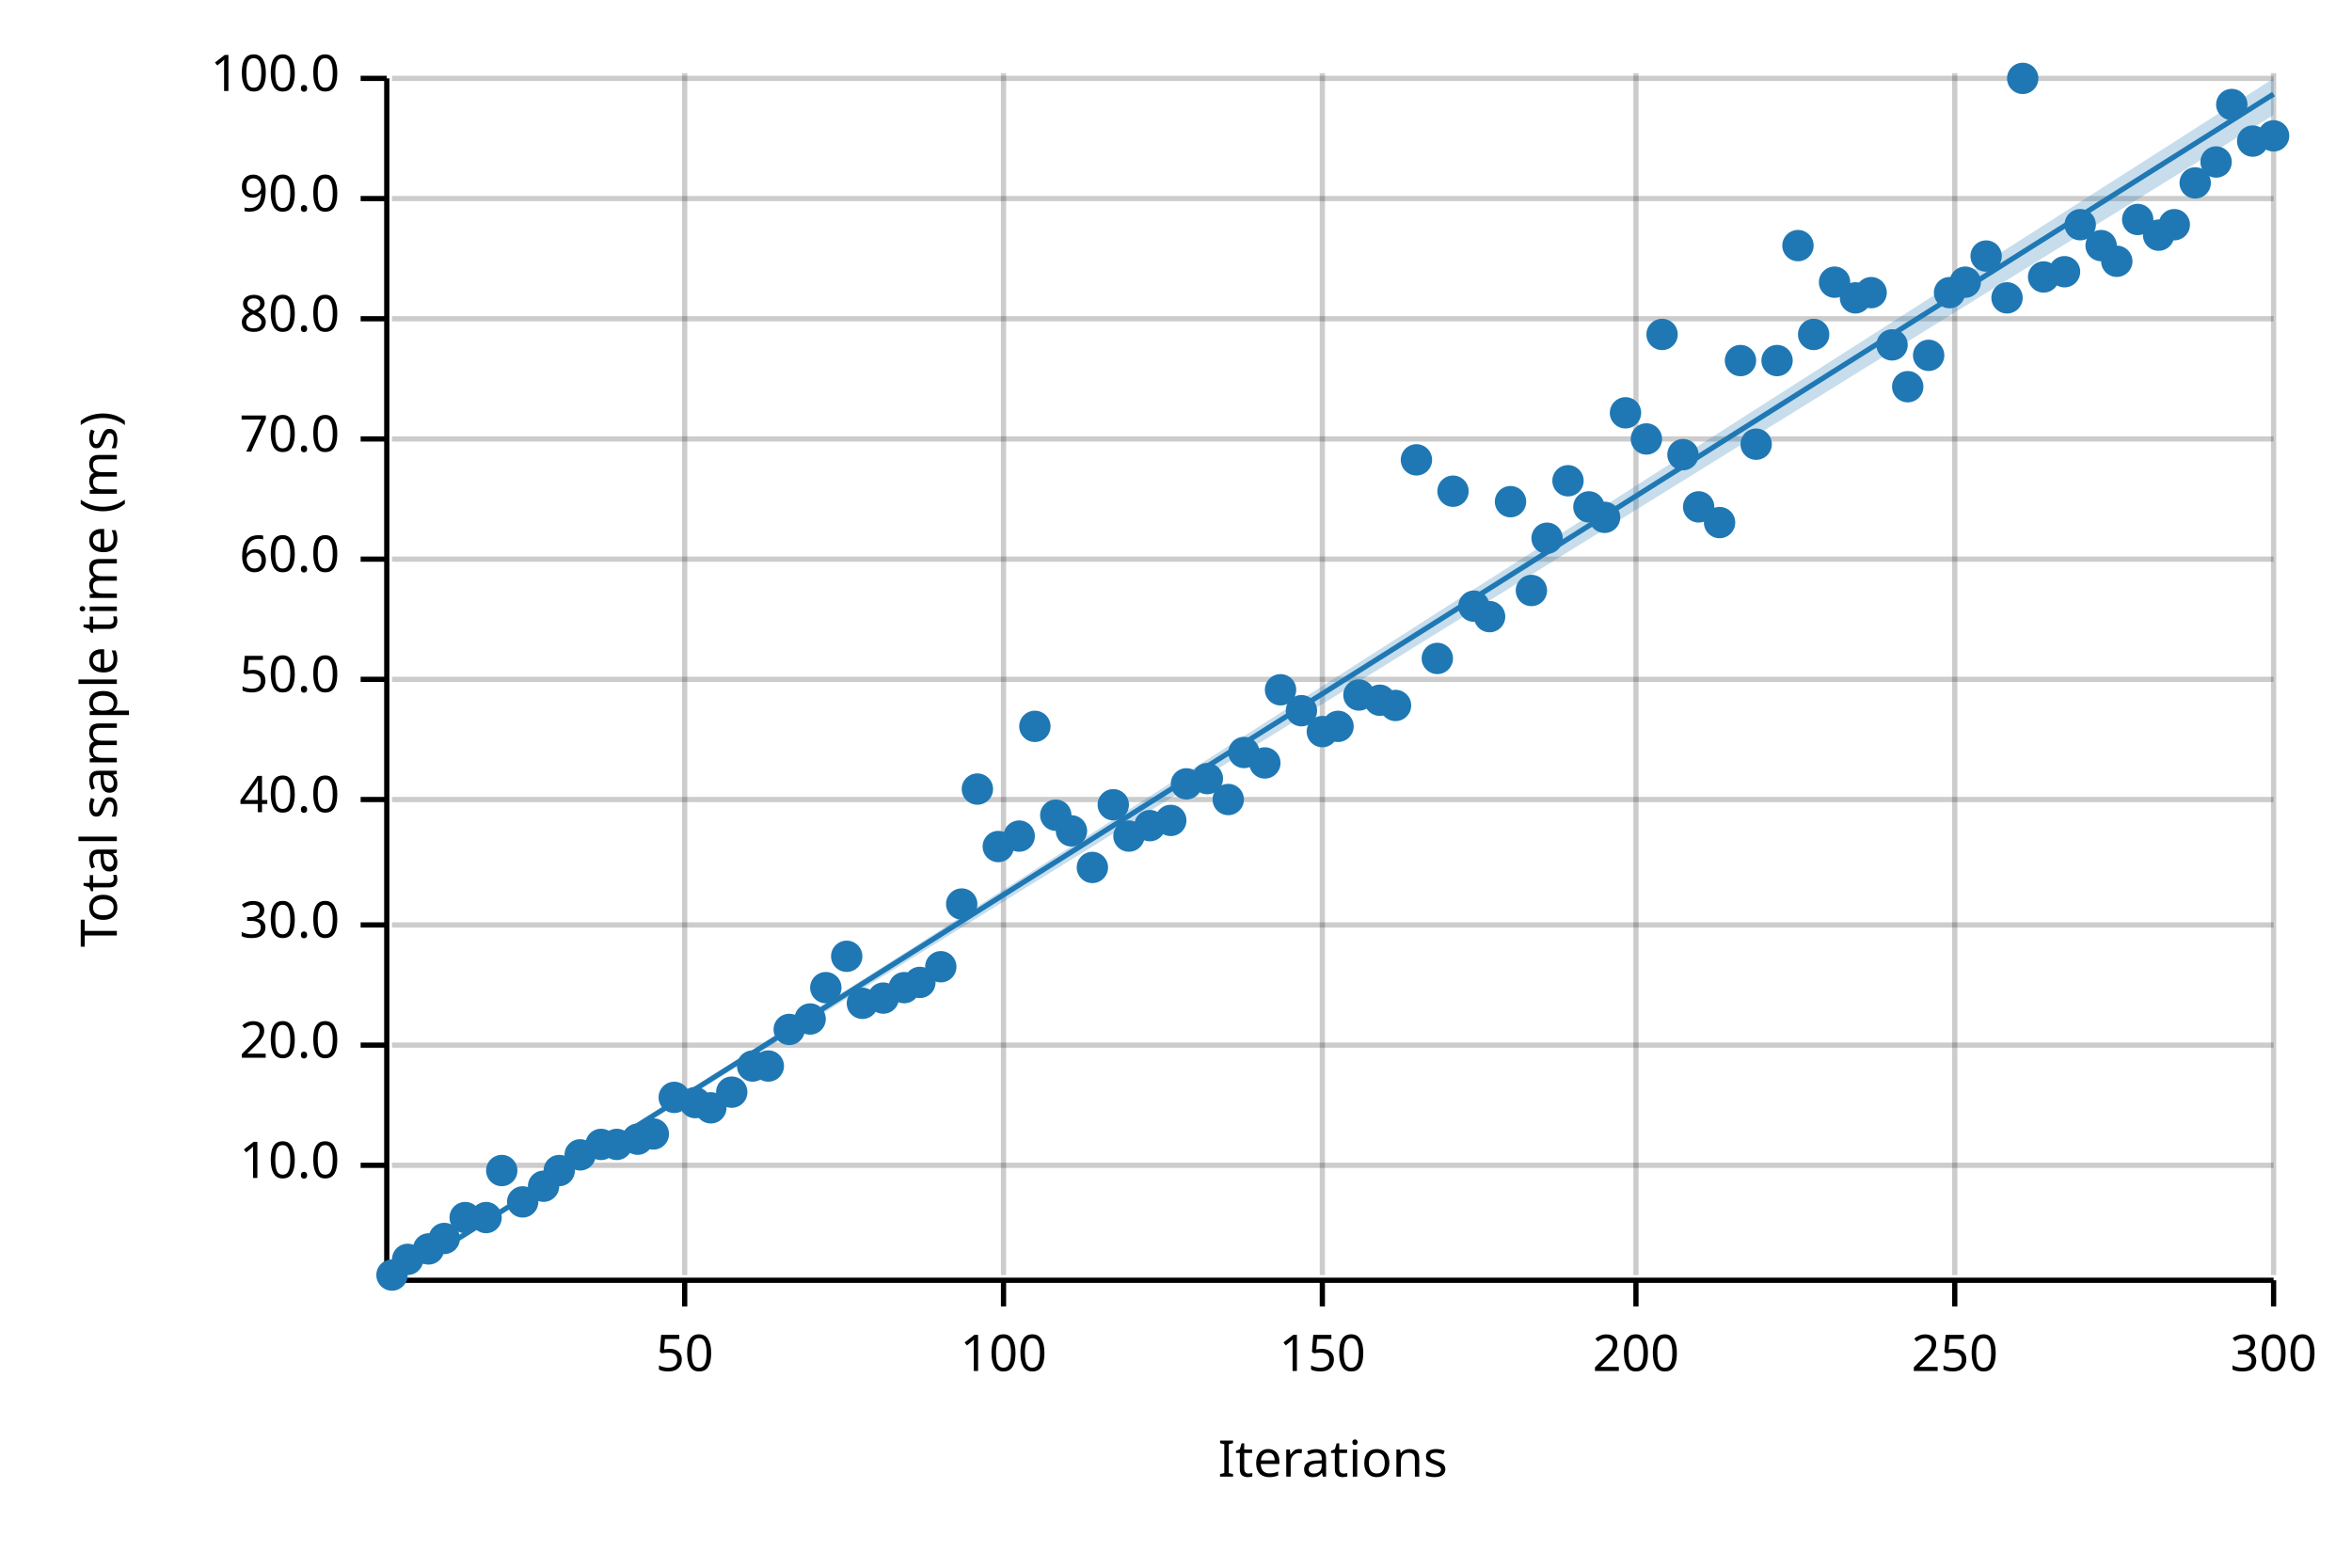
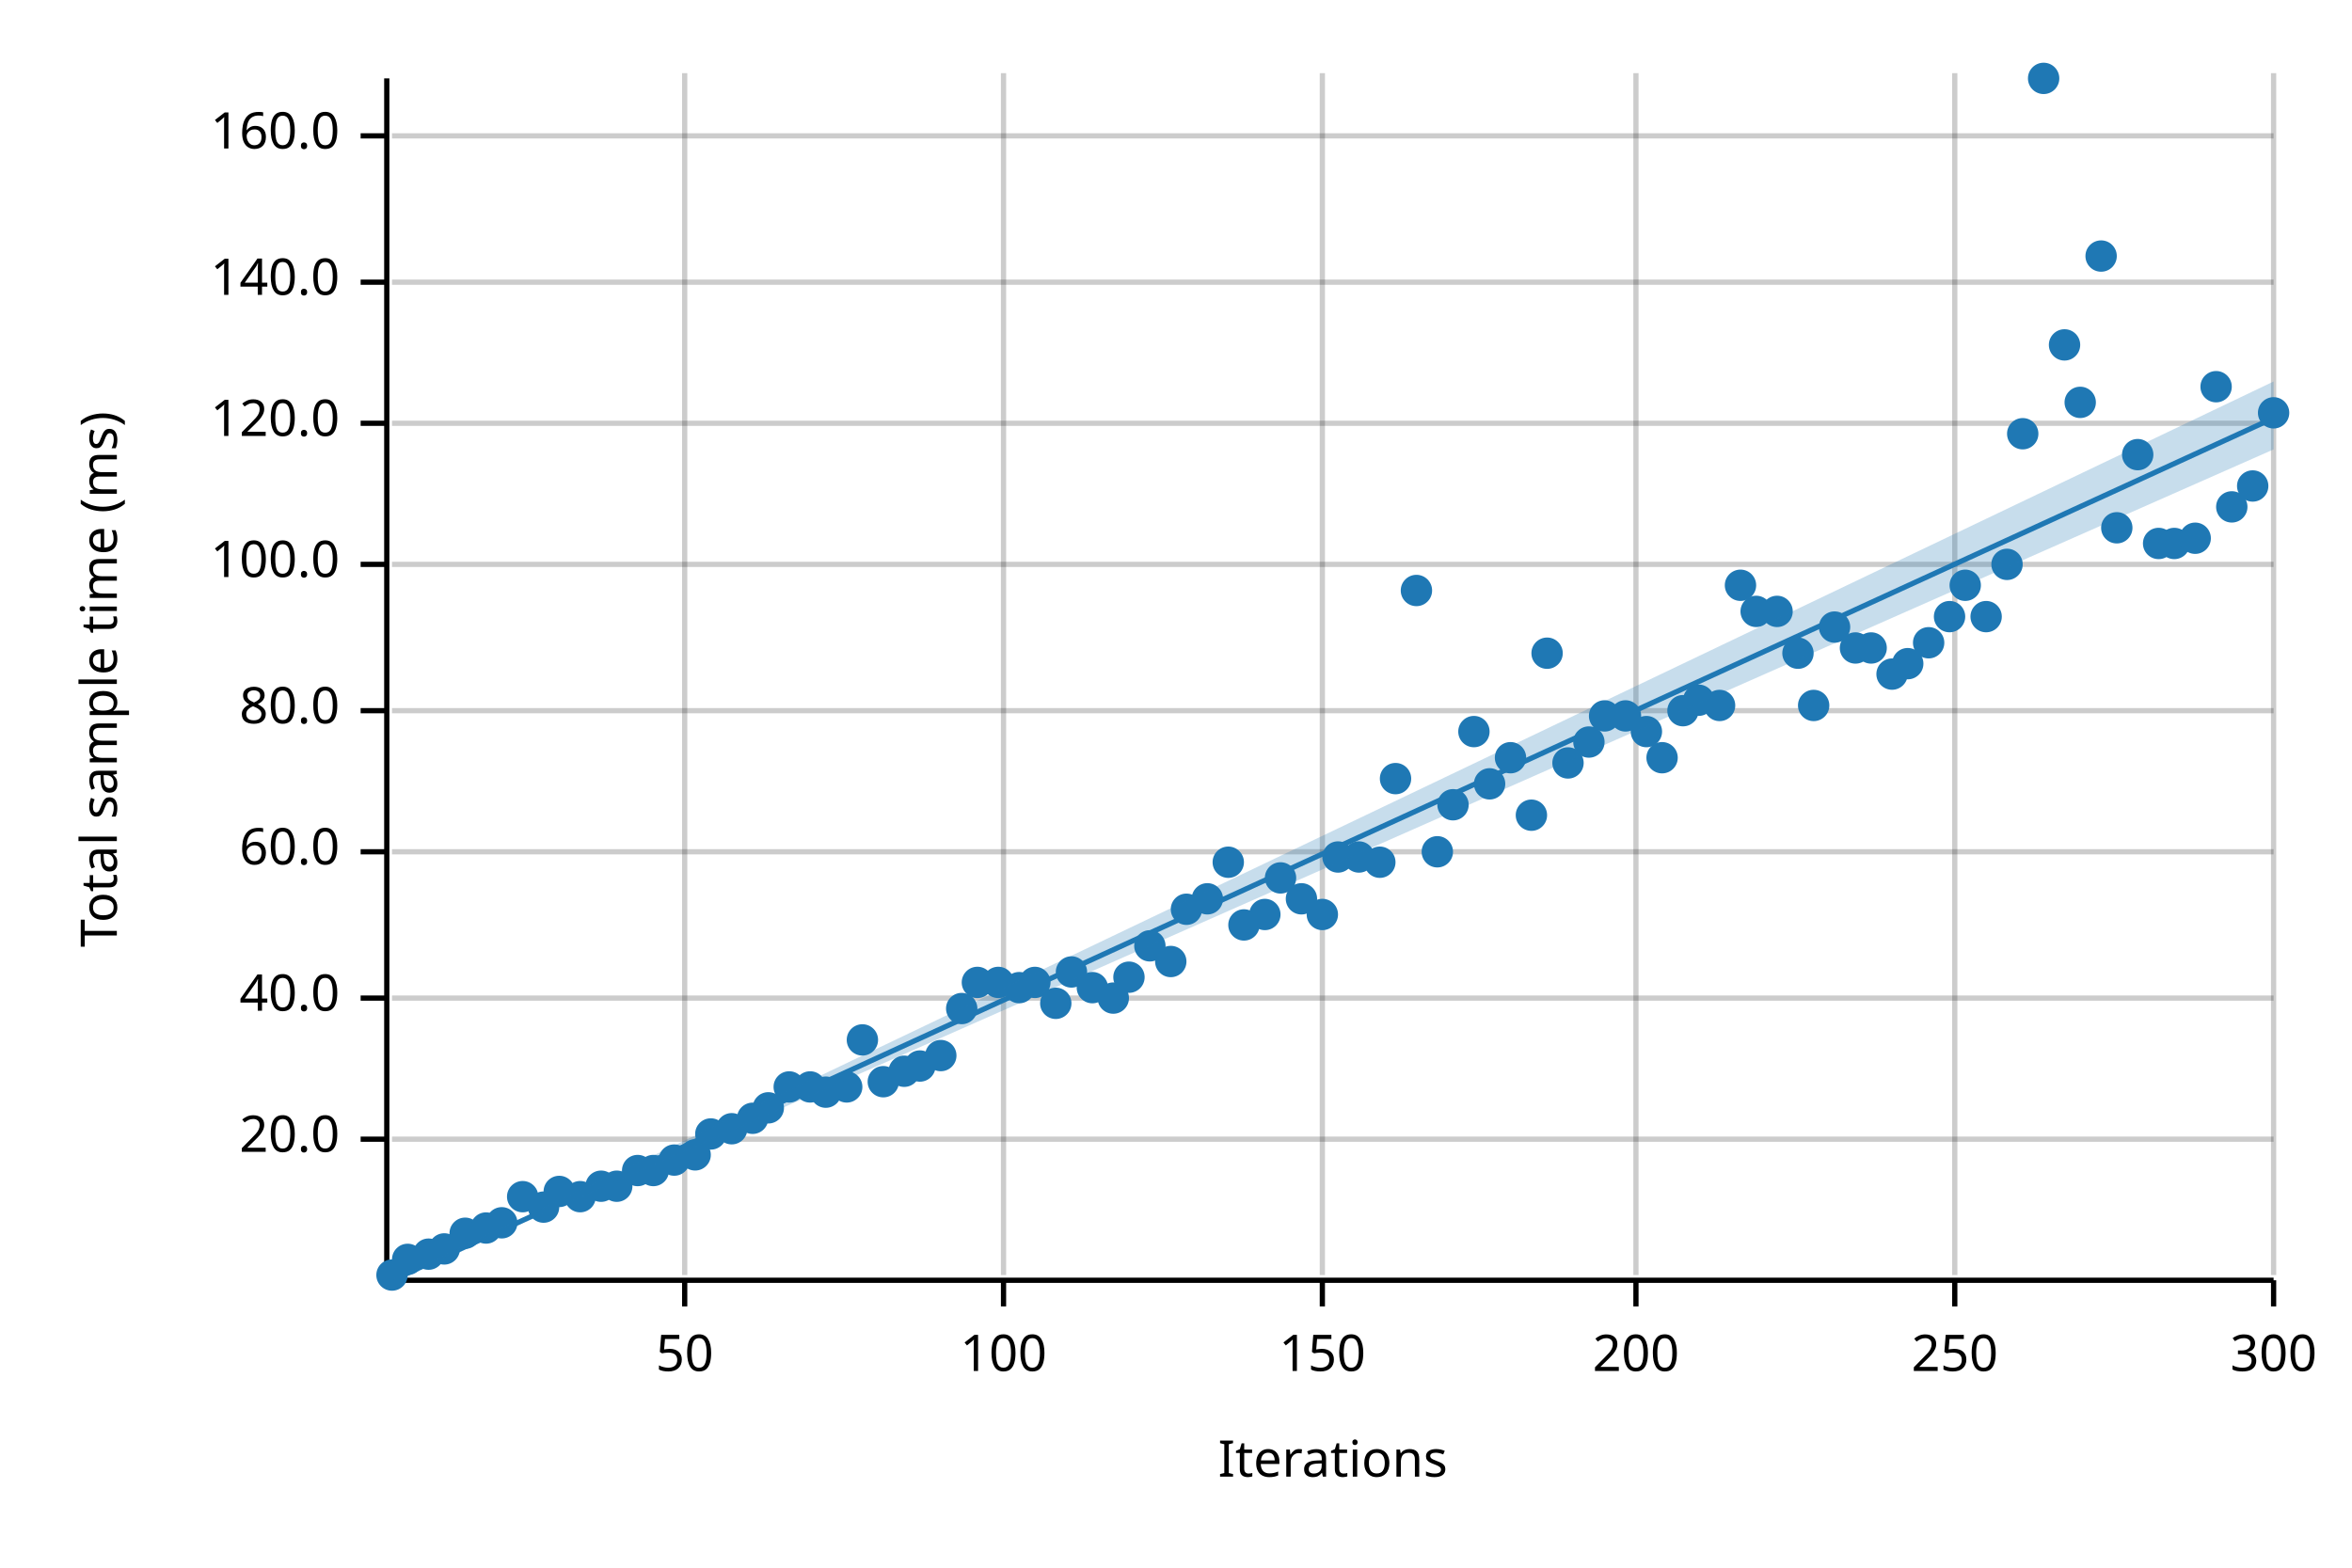
<svg xmlns="http://www.w3.org/2000/svg" width="450" height="300" viewBox="0 0 450 300">
  <text x="15" y="130" dy="0.76em" text-anchor="middle" font-family="sans-serif" font-size="9.677" opacity="1" fill="#000000" transform="rotate(270, 15, 130)">
Total sample time (ms)
</text>
  <text x="255" y="285" dy="-0.5ex" text-anchor="middle" font-family="sans-serif" font-size="9.677" opacity="1" fill="#000000">
Iterations
</text>
  <line opacity="0.2" stroke="#000000" stroke-width="1" x1="131" y1="244" x2="131" y2="14" />
  <line opacity="0.2" stroke="#000000" stroke-width="1" x1="192" y1="244" x2="192" y2="14" />
  <line opacity="0.2" stroke="#000000" stroke-width="1" x1="253" y1="244" x2="253" y2="14" />
  <line opacity="0.2" stroke="#000000" stroke-width="1" x1="313" y1="244" x2="313" y2="14" />
  <line opacity="0.2" stroke="#000000" stroke-width="1" x1="374" y1="244" x2="374" y2="14" />
  <line opacity="0.2" stroke="#000000" stroke-width="1" x1="435" y1="244" x2="435" y2="14" />
-   <line opacity="0.2" stroke="#000000" stroke-width="1" x1="75" y1="223" x2="435" y2="223" />
-   <line opacity="0.2" stroke="#000000" stroke-width="1" x1="75" y1="200" x2="435" y2="200" />
-   <line opacity="0.2" stroke="#000000" stroke-width="1" x1="75" y1="177" x2="435" y2="177" />
-   <line opacity="0.2" stroke="#000000" stroke-width="1" x1="75" y1="153" x2="435" y2="153" />
-   <line opacity="0.2" stroke="#000000" stroke-width="1" x1="75" y1="130" x2="435" y2="130" />
-   <line opacity="0.2" stroke="#000000" stroke-width="1" x1="75" y1="107" x2="435" y2="107" />
-   <line opacity="0.2" stroke="#000000" stroke-width="1" x1="75" y1="84" x2="435" y2="84" />
-   <line opacity="0.2" stroke="#000000" stroke-width="1" x1="75" y1="61" x2="435" y2="61" />
-   <line opacity="0.2" stroke="#000000" stroke-width="1" x1="75" y1="38" x2="435" y2="38" />
-   <line opacity="0.2" stroke="#000000" stroke-width="1" x1="75" y1="15" x2="435" y2="15" />
+   <line opacity="0.2" stroke="#000000" stroke-width="1" x1="75" y1="218" x2="435" y2="218" />
+   <line opacity="0.2" stroke="#000000" stroke-width="1" x1="75" y1="191" x2="435" y2="191" />
+   <line opacity="0.2" stroke="#000000" stroke-width="1" x1="75" y1="163" x2="435" y2="163" />
+   <line opacity="0.2" stroke="#000000" stroke-width="1" x1="75" y1="136" x2="435" y2="136" />
+   <line opacity="0.2" stroke="#000000" stroke-width="1" x1="75" y1="108" x2="435" y2="108" />
+   <line opacity="0.2" stroke="#000000" stroke-width="1" x1="75" y1="81" x2="435" y2="81" />
+   <line opacity="0.2" stroke="#000000" stroke-width="1" x1="75" y1="54" x2="435" y2="54" />
+   <line opacity="0.2" stroke="#000000" stroke-width="1" x1="75" y1="26" x2="435" y2="26" />
  <polyline fill="none" opacity="1" stroke="#000000" stroke-width="1" points="74,15 74,245 " />
-   <text x="65" y="223" dy="0.5ex" text-anchor="end" font-family="sans-serif" font-size="9.677" opacity="1" fill="#000000">
- 10.0
- </text>
-   <polyline fill="none" opacity="1" stroke="#000000" stroke-width="1" points="69,223 74,223 " />
-   <text x="65" y="200" dy="0.5ex" text-anchor="end" font-family="sans-serif" font-size="9.677" opacity="1" fill="#000000">
+   <text x="65" y="218" dy="0.5ex" text-anchor="end" font-family="sans-serif" font-size="9.677" opacity="1" fill="#000000">
20.0
</text>
-   <polyline fill="none" opacity="1" stroke="#000000" stroke-width="1" points="69,200 74,200 " />
-   <text x="65" y="177" dy="0.5ex" text-anchor="end" font-family="sans-serif" font-size="9.677" opacity="1" fill="#000000">
- 30.0
- </text>
-   <polyline fill="none" opacity="1" stroke="#000000" stroke-width="1" points="69,177 74,177 " />
-   <text x="65" y="153" dy="0.5ex" text-anchor="end" font-family="sans-serif" font-size="9.677" opacity="1" fill="#000000">
+   <polyline fill="none" opacity="1" stroke="#000000" stroke-width="1" points="69,218 74,218 " />
+   <text x="65" y="191" dy="0.5ex" text-anchor="end" font-family="sans-serif" font-size="9.677" opacity="1" fill="#000000">
40.0
</text>
-   <polyline fill="none" opacity="1" stroke="#000000" stroke-width="1" points="69,153 74,153 " />
-   <text x="65" y="130" dy="0.5ex" text-anchor="end" font-family="sans-serif" font-size="9.677" opacity="1" fill="#000000">
- 50.0
- </text>
-   <polyline fill="none" opacity="1" stroke="#000000" stroke-width="1" points="69,130 74,130 " />
-   <text x="65" y="107" dy="0.5ex" text-anchor="end" font-family="sans-serif" font-size="9.677" opacity="1" fill="#000000">
+   <polyline fill="none" opacity="1" stroke="#000000" stroke-width="1" points="69,191 74,191 " />
+   <text x="65" y="163" dy="0.5ex" text-anchor="end" font-family="sans-serif" font-size="9.677" opacity="1" fill="#000000">
60.0
</text>
-   <polyline fill="none" opacity="1" stroke="#000000" stroke-width="1" points="69,107 74,107 " />
-   <text x="65" y="84" dy="0.5ex" text-anchor="end" font-family="sans-serif" font-size="9.677" opacity="1" fill="#000000">
- 70.0
- </text>
-   <polyline fill="none" opacity="1" stroke="#000000" stroke-width="1" points="69,84 74,84 " />
-   <text x="65" y="61" dy="0.5ex" text-anchor="end" font-family="sans-serif" font-size="9.677" opacity="1" fill="#000000">
+   <polyline fill="none" opacity="1" stroke="#000000" stroke-width="1" points="69,163 74,163 " />
+   <text x="65" y="136" dy="0.5ex" text-anchor="end" font-family="sans-serif" font-size="9.677" opacity="1" fill="#000000">
80.0
</text>
-   <polyline fill="none" opacity="1" stroke="#000000" stroke-width="1" points="69,61 74,61 " />
-   <text x="65" y="38" dy="0.5ex" text-anchor="end" font-family="sans-serif" font-size="9.677" opacity="1" fill="#000000">
- 90.0
- </text>
-   <polyline fill="none" opacity="1" stroke="#000000" stroke-width="1" points="69,38 74,38 " />
-   <text x="65" y="15" dy="0.5ex" text-anchor="end" font-family="sans-serif" font-size="9.677" opacity="1" fill="#000000">
+   <polyline fill="none" opacity="1" stroke="#000000" stroke-width="1" points="69,136 74,136 " />
+   <text x="65" y="108" dy="0.5ex" text-anchor="end" font-family="sans-serif" font-size="9.677" opacity="1" fill="#000000">
100.0
</text>
-   <polyline fill="none" opacity="1" stroke="#000000" stroke-width="1" points="69,15 74,15 " />
+   <polyline fill="none" opacity="1" stroke="#000000" stroke-width="1" points="69,108 74,108 " />
+   <text x="65" y="81" dy="0.5ex" text-anchor="end" font-family="sans-serif" font-size="9.677" opacity="1" fill="#000000">
+ 120.0
+ </text>
+   <polyline fill="none" opacity="1" stroke="#000000" stroke-width="1" points="69,81 74,81 " />
+   <text x="65" y="54" dy="0.5ex" text-anchor="end" font-family="sans-serif" font-size="9.677" opacity="1" fill="#000000">
+ 140.0
+ </text>
+   <polyline fill="none" opacity="1" stroke="#000000" stroke-width="1" points="69,54 74,54 " />
+   <text x="65" y="26" dy="0.5ex" text-anchor="end" font-family="sans-serif" font-size="9.677" opacity="1" fill="#000000">
+ 160.0
+ </text>
+   <polyline fill="none" opacity="1" stroke="#000000" stroke-width="1" points="69,26 74,26 " />
  <polyline fill="none" opacity="1" stroke="#000000" stroke-width="1" points="75,245 435,245 " />
  <text x="131" y="255" dy="0.76em" text-anchor="middle" font-family="sans-serif" font-size="9.677" opacity="1" fill="#000000">
50
</text>
  <polyline fill="none" opacity="1" stroke="#000000" stroke-width="1" points="131,245 131,250 " />
  <text x="192" y="255" dy="0.76em" text-anchor="middle" font-family="sans-serif" font-size="9.677" opacity="1" fill="#000000">
100
</text>
  <polyline fill="none" opacity="1" stroke="#000000" stroke-width="1" points="192,245 192,250 " />
  <text x="253" y="255" dy="0.76em" text-anchor="middle" font-family="sans-serif" font-size="9.677" opacity="1" fill="#000000">
150
</text>
  <polyline fill="none" opacity="1" stroke="#000000" stroke-width="1" points="253,245 253,250 " />
  <text x="313" y="255" dy="0.76em" text-anchor="middle" font-family="sans-serif" font-size="9.677" opacity="1" fill="#000000">
200
</text>
  <polyline fill="none" opacity="1" stroke="#000000" stroke-width="1" points="313,245 313,250 " />
  <text x="374" y="255" dy="0.76em" text-anchor="middle" font-family="sans-serif" font-size="9.677" opacity="1" fill="#000000">
250
</text>
  <polyline fill="none" opacity="1" stroke="#000000" stroke-width="1" points="374,245 374,250 " />
  <text x="435" y="255" dy="0.76em" text-anchor="middle" font-family="sans-serif" font-size="9.677" opacity="1" fill="#000000">
300
</text>
  <polyline fill="none" opacity="1" stroke="#000000" stroke-width="1" points="435,245 435,250 " />
  <circle cx="75" cy="244" r="3" opacity="1" fill="#1F78B4" stroke="none" stroke-width="1" />
  <circle cx="78" cy="241" r="3" opacity="1" fill="#1F78B4" stroke="none" stroke-width="1" />
-   <circle cx="82" cy="239" r="3" opacity="1" fill="#1F78B4" stroke="none" stroke-width="1" />
-   <circle cx="85" cy="237" r="3" opacity="1" fill="#1F78B4" stroke="none" stroke-width="1" />
-   <circle cx="89" cy="233" r="3" opacity="1" fill="#1F78B4" stroke="none" stroke-width="1" />
-   <circle cx="93" cy="233" r="3" opacity="1" fill="#1F78B4" stroke="none" stroke-width="1" />
-   <circle cx="96" cy="224" r="3" opacity="1" fill="#1F78B4" stroke="none" stroke-width="1" />
-   <circle cx="100" cy="230" r="3" opacity="1" fill="#1F78B4" stroke="none" stroke-width="1" />
-   <circle cx="104" cy="227" r="3" opacity="1" fill="#1F78B4" stroke="none" stroke-width="1" />
-   <circle cx="107" cy="224" r="3" opacity="1" fill="#1F78B4" stroke="none" stroke-width="1" />
-   <circle cx="111" cy="221" r="3" opacity="1" fill="#1F78B4" stroke="none" stroke-width="1" />
-   <circle cx="115" cy="219" r="3" opacity="1" fill="#1F78B4" stroke="none" stroke-width="1" />
-   <circle cx="118" cy="219" r="3" opacity="1" fill="#1F78B4" stroke="none" stroke-width="1" />
-   <circle cx="122" cy="218" r="3" opacity="1" fill="#1F78B4" stroke="none" stroke-width="1" />
-   <circle cx="125" cy="217" r="3" opacity="1" fill="#1F78B4" stroke="none" stroke-width="1" />
-   <circle cx="129" cy="210" r="3" opacity="1" fill="#1F78B4" stroke="none" stroke-width="1" />
-   <circle cx="133" cy="211" r="3" opacity="1" fill="#1F78B4" stroke="none" stroke-width="1" />
-   <circle cx="136" cy="212" r="3" opacity="1" fill="#1F78B4" stroke="none" stroke-width="1" />
-   <circle cx="140" cy="209" r="3" opacity="1" fill="#1F78B4" stroke="none" stroke-width="1" />
-   <circle cx="144" cy="204" r="3" opacity="1" fill="#1F78B4" stroke="none" stroke-width="1" />
-   <circle cx="147" cy="204" r="3" opacity="1" fill="#1F78B4" stroke="none" stroke-width="1" />
-   <circle cx="151" cy="197" r="3" opacity="1" fill="#1F78B4" stroke="none" stroke-width="1" />
-   <circle cx="155" cy="195" r="3" opacity="1" fill="#1F78B4" stroke="none" stroke-width="1" />
-   <circle cx="158" cy="189" r="3" opacity="1" fill="#1F78B4" stroke="none" stroke-width="1" />
-   <circle cx="162" cy="183" r="3" opacity="1" fill="#1F78B4" stroke="none" stroke-width="1" />
-   <circle cx="165" cy="192" r="3" opacity="1" fill="#1F78B4" stroke="none" stroke-width="1" />
-   <circle cx="169" cy="191" r="3" opacity="1" fill="#1F78B4" stroke="none" stroke-width="1" />
-   <circle cx="173" cy="189" r="3" opacity="1" fill="#1F78B4" stroke="none" stroke-width="1" />
-   <circle cx="176" cy="188" r="3" opacity="1" fill="#1F78B4" stroke="none" stroke-width="1" />
-   <circle cx="180" cy="185" r="3" opacity="1" fill="#1F78B4" stroke="none" stroke-width="1" />
-   <circle cx="184" cy="173" r="3" opacity="1" fill="#1F78B4" stroke="none" stroke-width="1" />
-   <circle cx="187" cy="151" r="3" opacity="1" fill="#1F78B4" stroke="none" stroke-width="1" />
-   <circle cx="191" cy="162" r="3" opacity="1" fill="#1F78B4" stroke="none" stroke-width="1" />
-   <circle cx="195" cy="160" r="3" opacity="1" fill="#1F78B4" stroke="none" stroke-width="1" />
-   <circle cx="198" cy="139" r="3" opacity="1" fill="#1F78B4" stroke="none" stroke-width="1" />
-   <circle cx="202" cy="156" r="3" opacity="1" fill="#1F78B4" stroke="none" stroke-width="1" />
-   <circle cx="205" cy="159" r="3" opacity="1" fill="#1F78B4" stroke="none" stroke-width="1" />
-   <circle cx="209" cy="166" r="3" opacity="1" fill="#1F78B4" stroke="none" stroke-width="1" />
-   <circle cx="213" cy="154" r="3" opacity="1" fill="#1F78B4" stroke="none" stroke-width="1" />
-   <circle cx="216" cy="160" r="3" opacity="1" fill="#1F78B4" stroke="none" stroke-width="1" />
-   <circle cx="220" cy="158" r="3" opacity="1" fill="#1F78B4" stroke="none" stroke-width="1" />
-   <circle cx="224" cy="157" r="3" opacity="1" fill="#1F78B4" stroke="none" stroke-width="1" />
-   <circle cx="227" cy="150" r="3" opacity="1" fill="#1F78B4" stroke="none" stroke-width="1" />
-   <circle cx="231" cy="149" r="3" opacity="1" fill="#1F78B4" stroke="none" stroke-width="1" />
-   <circle cx="235" cy="153" r="3" opacity="1" fill="#1F78B4" stroke="none" stroke-width="1" />
-   <circle cx="238" cy="144" r="3" opacity="1" fill="#1F78B4" stroke="none" stroke-width="1" />
-   <circle cx="242" cy="146" r="3" opacity="1" fill="#1F78B4" stroke="none" stroke-width="1" />
-   <circle cx="245" cy="132" r="3" opacity="1" fill="#1F78B4" stroke="none" stroke-width="1" />
-   <circle cx="249" cy="136" r="3" opacity="1" fill="#1F78B4" stroke="none" stroke-width="1" />
-   <circle cx="253" cy="140" r="3" opacity="1" fill="#1F78B4" stroke="none" stroke-width="1" />
-   <circle cx="256" cy="139" r="3" opacity="1" fill="#1F78B4" stroke="none" stroke-width="1" />
-   <circle cx="260" cy="133" r="3" opacity="1" fill="#1F78B4" stroke="none" stroke-width="1" />
-   <circle cx="264" cy="134" r="3" opacity="1" fill="#1F78B4" stroke="none" stroke-width="1" />
-   <circle cx="267" cy="135" r="3" opacity="1" fill="#1F78B4" stroke="none" stroke-width="1" />
-   <circle cx="271" cy="88" r="3" opacity="1" fill="#1F78B4" stroke="none" stroke-width="1" />
-   <circle cx="275" cy="126" r="3" opacity="1" fill="#1F78B4" stroke="none" stroke-width="1" />
-   <circle cx="278" cy="94" r="3" opacity="1" fill="#1F78B4" stroke="none" stroke-width="1" />
-   <circle cx="282" cy="116" r="3" opacity="1" fill="#1F78B4" stroke="none" stroke-width="1" />
-   <circle cx="285" cy="118" r="3" opacity="1" fill="#1F78B4" stroke="none" stroke-width="1" />
-   <circle cx="289" cy="96" r="3" opacity="1" fill="#1F78B4" stroke="none" stroke-width="1" />
-   <circle cx="293" cy="113" r="3" opacity="1" fill="#1F78B4" stroke="none" stroke-width="1" />
-   <circle cx="296" cy="103" r="3" opacity="1" fill="#1F78B4" stroke="none" stroke-width="1" />
-   <circle cx="300" cy="92" r="3" opacity="1" fill="#1F78B4" stroke="none" stroke-width="1" />
-   <circle cx="304" cy="97" r="3" opacity="1" fill="#1F78B4" stroke="none" stroke-width="1" />
-   <circle cx="307" cy="99" r="3" opacity="1" fill="#1F78B4" stroke="none" stroke-width="1" />
-   <circle cx="311" cy="79" r="3" opacity="1" fill="#1F78B4" stroke="none" stroke-width="1" />
-   <circle cx="315" cy="84" r="3" opacity="1" fill="#1F78B4" stroke="none" stroke-width="1" />
-   <circle cx="318" cy="64" r="3" opacity="1" fill="#1F78B4" stroke="none" stroke-width="1" />
-   <circle cx="322" cy="87" r="3" opacity="1" fill="#1F78B4" stroke="none" stroke-width="1" />
-   <circle cx="325" cy="97" r="3" opacity="1" fill="#1F78B4" stroke="none" stroke-width="1" />
-   <circle cx="329" cy="100" r="3" opacity="1" fill="#1F78B4" stroke="none" stroke-width="1" />
-   <circle cx="333" cy="69" r="3" opacity="1" fill="#1F78B4" stroke="none" stroke-width="1" />
-   <circle cx="336" cy="85" r="3" opacity="1" fill="#1F78B4" stroke="none" stroke-width="1" />
-   <circle cx="340" cy="69" r="3" opacity="1" fill="#1F78B4" stroke="none" stroke-width="1" />
-   <circle cx="344" cy="47" r="3" opacity="1" fill="#1F78B4" stroke="none" stroke-width="1" />
-   <circle cx="347" cy="64" r="3" opacity="1" fill="#1F78B4" stroke="none" stroke-width="1" />
-   <circle cx="351" cy="54" r="3" opacity="1" fill="#1F78B4" stroke="none" stroke-width="1" />
-   <circle cx="355" cy="57" r="3" opacity="1" fill="#1F78B4" stroke="none" stroke-width="1" />
-   <circle cx="358" cy="56" r="3" opacity="1" fill="#1F78B4" stroke="none" stroke-width="1" />
-   <circle cx="362" cy="66" r="3" opacity="1" fill="#1F78B4" stroke="none" stroke-width="1" />
-   <circle cx="365" cy="74" r="3" opacity="1" fill="#1F78B4" stroke="none" stroke-width="1" />
-   <circle cx="369" cy="68" r="3" opacity="1" fill="#1F78B4" stroke="none" stroke-width="1" />
-   <circle cx="373" cy="56" r="3" opacity="1" fill="#1F78B4" stroke="none" stroke-width="1" />
-   <circle cx="376" cy="54" r="3" opacity="1" fill="#1F78B4" stroke="none" stroke-width="1" />
-   <circle cx="380" cy="49" r="3" opacity="1" fill="#1F78B4" stroke="none" stroke-width="1" />
-   <circle cx="384" cy="57" r="3" opacity="1" fill="#1F78B4" stroke="none" stroke-width="1" />
-   <circle cx="387" cy="15" r="3" opacity="1" fill="#1F78B4" stroke="none" stroke-width="1" />
-   <circle cx="391" cy="53" r="3" opacity="1" fill="#1F78B4" stroke="none" stroke-width="1" />
-   <circle cx="395" cy="52" r="3" opacity="1" fill="#1F78B4" stroke="none" stroke-width="1" />
-   <circle cx="398" cy="43" r="3" opacity="1" fill="#1F78B4" stroke="none" stroke-width="1" />
-   <circle cx="402" cy="47" r="3" opacity="1" fill="#1F78B4" stroke="none" stroke-width="1" />
-   <circle cx="405" cy="50" r="3" opacity="1" fill="#1F78B4" stroke="none" stroke-width="1" />
-   <circle cx="409" cy="42" r="3" opacity="1" fill="#1F78B4" stroke="none" stroke-width="1" />
-   <circle cx="413" cy="45" r="3" opacity="1" fill="#1F78B4" stroke="none" stroke-width="1" />
-   <circle cx="416" cy="43" r="3" opacity="1" fill="#1F78B4" stroke="none" stroke-width="1" />
-   <circle cx="420" cy="35" r="3" opacity="1" fill="#1F78B4" stroke="none" stroke-width="1" />
-   <circle cx="424" cy="31" r="3" opacity="1" fill="#1F78B4" stroke="none" stroke-width="1" />
-   <circle cx="427" cy="20" r="3" opacity="1" fill="#1F78B4" stroke="none" stroke-width="1" />
-   <circle cx="431" cy="27" r="3" opacity="1" fill="#1F78B4" stroke="none" stroke-width="1" />
-   <circle cx="435" cy="26" r="3" opacity="1" fill="#1F78B4" stroke="none" stroke-width="1" />
-   <polyline fill="none" opacity="1" stroke="#1F78B4" stroke-width="1" points="75,245 435,18 " />
-   <polygon opacity="0.25" fill="#1F78B4" points="75,245 435,22 435,15 " />
+   <circle cx="82" cy="240" r="3" opacity="1" fill="#1F78B4" stroke="none" stroke-width="1" />
+   <circle cx="85" cy="239" r="3" opacity="1" fill="#1F78B4" stroke="none" stroke-width="1" />
+   <circle cx="89" cy="236" r="3" opacity="1" fill="#1F78B4" stroke="none" stroke-width="1" />
+   <circle cx="93" cy="235" r="3" opacity="1" fill="#1F78B4" stroke="none" stroke-width="1" />
+   <circle cx="96" cy="234" r="3" opacity="1" fill="#1F78B4" stroke="none" stroke-width="1" />
+   <circle cx="100" cy="229" r="3" opacity="1" fill="#1F78B4" stroke="none" stroke-width="1" />
+   <circle cx="104" cy="231" r="3" opacity="1" fill="#1F78B4" stroke="none" stroke-width="1" />
+   <circle cx="107" cy="228" r="3" opacity="1" fill="#1F78B4" stroke="none" stroke-width="1" />
+   <circle cx="111" cy="229" r="3" opacity="1" fill="#1F78B4" stroke="none" stroke-width="1" />
+   <circle cx="115" cy="227" r="3" opacity="1" fill="#1F78B4" stroke="none" stroke-width="1" />
+   <circle cx="118" cy="227" r="3" opacity="1" fill="#1F78B4" stroke="none" stroke-width="1" />
+   <circle cx="122" cy="224" r="3" opacity="1" fill="#1F78B4" stroke="none" stroke-width="1" />
+   <circle cx="125" cy="224" r="3" opacity="1" fill="#1F78B4" stroke="none" stroke-width="1" />
+   <circle cx="129" cy="222" r="3" opacity="1" fill="#1F78B4" stroke="none" stroke-width="1" />
+   <circle cx="133" cy="221" r="3" opacity="1" fill="#1F78B4" stroke="none" stroke-width="1" />
+   <circle cx="136" cy="217" r="3" opacity="1" fill="#1F78B4" stroke="none" stroke-width="1" />
+   <circle cx="140" cy="216" r="3" opacity="1" fill="#1F78B4" stroke="none" stroke-width="1" />
+   <circle cx="144" cy="214" r="3" opacity="1" fill="#1F78B4" stroke="none" stroke-width="1" />
+   <circle cx="147" cy="212" r="3" opacity="1" fill="#1F78B4" stroke="none" stroke-width="1" />
+   <circle cx="151" cy="208" r="3" opacity="1" fill="#1F78B4" stroke="none" stroke-width="1" />
+   <circle cx="155" cy="208" r="3" opacity="1" fill="#1F78B4" stroke="none" stroke-width="1" />
+   <circle cx="158" cy="209" r="3" opacity="1" fill="#1F78B4" stroke="none" stroke-width="1" />
+   <circle cx="162" cy="208" r="3" opacity="1" fill="#1F78B4" stroke="none" stroke-width="1" />
+   <circle cx="165" cy="199" r="3" opacity="1" fill="#1F78B4" stroke="none" stroke-width="1" />
+   <circle cx="169" cy="207" r="3" opacity="1" fill="#1F78B4" stroke="none" stroke-width="1" />
+   <circle cx="173" cy="205" r="3" opacity="1" fill="#1F78B4" stroke="none" stroke-width="1" />
+   <circle cx="176" cy="204" r="3" opacity="1" fill="#1F78B4" stroke="none" stroke-width="1" />
+   <circle cx="180" cy="202" r="3" opacity="1" fill="#1F78B4" stroke="none" stroke-width="1" />
+   <circle cx="184" cy="193" r="3" opacity="1" fill="#1F78B4" stroke="none" stroke-width="1" />
+   <circle cx="187" cy="188" r="3" opacity="1" fill="#1F78B4" stroke="none" stroke-width="1" />
+   <circle cx="191" cy="188" r="3" opacity="1" fill="#1F78B4" stroke="none" stroke-width="1" />
+   <circle cx="195" cy="189" r="3" opacity="1" fill="#1F78B4" stroke="none" stroke-width="1" />
+   <circle cx="198" cy="188" r="3" opacity="1" fill="#1F78B4" stroke="none" stroke-width="1" />
+   <circle cx="202" cy="192" r="3" opacity="1" fill="#1F78B4" stroke="none" stroke-width="1" />
+   <circle cx="205" cy="186" r="3" opacity="1" fill="#1F78B4" stroke="none" stroke-width="1" />
+   <circle cx="209" cy="189" r="3" opacity="1" fill="#1F78B4" stroke="none" stroke-width="1" />
+   <circle cx="213" cy="191" r="3" opacity="1" fill="#1F78B4" stroke="none" stroke-width="1" />
+   <circle cx="216" cy="187" r="3" opacity="1" fill="#1F78B4" stroke="none" stroke-width="1" />
+   <circle cx="220" cy="181" r="3" opacity="1" fill="#1F78B4" stroke="none" stroke-width="1" />
+   <circle cx="224" cy="184" r="3" opacity="1" fill="#1F78B4" stroke="none" stroke-width="1" />
+   <circle cx="227" cy="174" r="3" opacity="1" fill="#1F78B4" stroke="none" stroke-width="1" />
+   <circle cx="231" cy="172" r="3" opacity="1" fill="#1F78B4" stroke="none" stroke-width="1" />
+   <circle cx="235" cy="165" r="3" opacity="1" fill="#1F78B4" stroke="none" stroke-width="1" />
+   <circle cx="238" cy="177" r="3" opacity="1" fill="#1F78B4" stroke="none" stroke-width="1" />
+   <circle cx="242" cy="175" r="3" opacity="1" fill="#1F78B4" stroke="none" stroke-width="1" />
+   <circle cx="245" cy="168" r="3" opacity="1" fill="#1F78B4" stroke="none" stroke-width="1" />
+   <circle cx="249" cy="172" r="3" opacity="1" fill="#1F78B4" stroke="none" stroke-width="1" />
+   <circle cx="253" cy="175" r="3" opacity="1" fill="#1F78B4" stroke="none" stroke-width="1" />
+   <circle cx="256" cy="164" r="3" opacity="1" fill="#1F78B4" stroke="none" stroke-width="1" />
+   <circle cx="260" cy="164" r="3" opacity="1" fill="#1F78B4" stroke="none" stroke-width="1" />
+   <circle cx="264" cy="165" r="3" opacity="1" fill="#1F78B4" stroke="none" stroke-width="1" />
+   <circle cx="267" cy="149" r="3" opacity="1" fill="#1F78B4" stroke="none" stroke-width="1" />
+   <circle cx="271" cy="113" r="3" opacity="1" fill="#1F78B4" stroke="none" stroke-width="1" />
+   <circle cx="275" cy="163" r="3" opacity="1" fill="#1F78B4" stroke="none" stroke-width="1" />
+   <circle cx="278" cy="154" r="3" opacity="1" fill="#1F78B4" stroke="none" stroke-width="1" />
+   <circle cx="282" cy="140" r="3" opacity="1" fill="#1F78B4" stroke="none" stroke-width="1" />
+   <circle cx="285" cy="150" r="3" opacity="1" fill="#1F78B4" stroke="none" stroke-width="1" />
+   <circle cx="289" cy="145" r="3" opacity="1" fill="#1F78B4" stroke="none" stroke-width="1" />
+   <circle cx="293" cy="156" r="3" opacity="1" fill="#1F78B4" stroke="none" stroke-width="1" />
+   <circle cx="296" cy="125" r="3" opacity="1" fill="#1F78B4" stroke="none" stroke-width="1" />
+   <circle cx="300" cy="146" r="3" opacity="1" fill="#1F78B4" stroke="none" stroke-width="1" />
+   <circle cx="304" cy="142" r="3" opacity="1" fill="#1F78B4" stroke="none" stroke-width="1" />
+   <circle cx="307" cy="137" r="3" opacity="1" fill="#1F78B4" stroke="none" stroke-width="1" />
+   <circle cx="311" cy="137" r="3" opacity="1" fill="#1F78B4" stroke="none" stroke-width="1" />
+   <circle cx="315" cy="140" r="3" opacity="1" fill="#1F78B4" stroke="none" stroke-width="1" />
+   <circle cx="318" cy="145" r="3" opacity="1" fill="#1F78B4" stroke="none" stroke-width="1" />
+   <circle cx="322" cy="136" r="3" opacity="1" fill="#1F78B4" stroke="none" stroke-width="1" />
+   <circle cx="325" cy="134" r="3" opacity="1" fill="#1F78B4" stroke="none" stroke-width="1" />
+   <circle cx="329" cy="135" r="3" opacity="1" fill="#1F78B4" stroke="none" stroke-width="1" />
+   <circle cx="333" cy="112" r="3" opacity="1" fill="#1F78B4" stroke="none" stroke-width="1" />
+   <circle cx="336" cy="117" r="3" opacity="1" fill="#1F78B4" stroke="none" stroke-width="1" />
+   <circle cx="340" cy="117" r="3" opacity="1" fill="#1F78B4" stroke="none" stroke-width="1" />
+   <circle cx="344" cy="125" r="3" opacity="1" fill="#1F78B4" stroke="none" stroke-width="1" />
+   <circle cx="347" cy="135" r="3" opacity="1" fill="#1F78B4" stroke="none" stroke-width="1" />
+   <circle cx="351" cy="120" r="3" opacity="1" fill="#1F78B4" stroke="none" stroke-width="1" />
+   <circle cx="355" cy="124" r="3" opacity="1" fill="#1F78B4" stroke="none" stroke-width="1" />
+   <circle cx="358" cy="124" r="3" opacity="1" fill="#1F78B4" stroke="none" stroke-width="1" />
+   <circle cx="362" cy="129" r="3" opacity="1" fill="#1F78B4" stroke="none" stroke-width="1" />
+   <circle cx="365" cy="127" r="3" opacity="1" fill="#1F78B4" stroke="none" stroke-width="1" />
+   <circle cx="369" cy="123" r="3" opacity="1" fill="#1F78B4" stroke="none" stroke-width="1" />
+   <circle cx="373" cy="118" r="3" opacity="1" fill="#1F78B4" stroke="none" stroke-width="1" />
+   <circle cx="376" cy="112" r="3" opacity="1" fill="#1F78B4" stroke="none" stroke-width="1" />
+   <circle cx="380" cy="118" r="3" opacity="1" fill="#1F78B4" stroke="none" stroke-width="1" />
+   <circle cx="384" cy="108" r="3" opacity="1" fill="#1F78B4" stroke="none" stroke-width="1" />
+   <circle cx="387" cy="83" r="3" opacity="1" fill="#1F78B4" stroke="none" stroke-width="1" />
+   <circle cx="391" cy="15" r="3" opacity="1" fill="#1F78B4" stroke="none" stroke-width="1" />
+   <circle cx="395" cy="66" r="3" opacity="1" fill="#1F78B4" stroke="none" stroke-width="1" />
+   <circle cx="398" cy="77" r="3" opacity="1" fill="#1F78B4" stroke="none" stroke-width="1" />
+   <circle cx="402" cy="49" r="3" opacity="1" fill="#1F78B4" stroke="none" stroke-width="1" />
+   <circle cx="405" cy="101" r="3" opacity="1" fill="#1F78B4" stroke="none" stroke-width="1" />
+   <circle cx="409" cy="87" r="3" opacity="1" fill="#1F78B4" stroke="none" stroke-width="1" />
+   <circle cx="413" cy="104" r="3" opacity="1" fill="#1F78B4" stroke="none" stroke-width="1" />
+   <circle cx="416" cy="104" r="3" opacity="1" fill="#1F78B4" stroke="none" stroke-width="1" />
+   <circle cx="420" cy="103" r="3" opacity="1" fill="#1F78B4" stroke="none" stroke-width="1" />
+   <circle cx="424" cy="74" r="3" opacity="1" fill="#1F78B4" stroke="none" stroke-width="1" />
+   <circle cx="427" cy="97" r="3" opacity="1" fill="#1F78B4" stroke="none" stroke-width="1" />
+   <circle cx="431" cy="93" r="3" opacity="1" fill="#1F78B4" stroke="none" stroke-width="1" />
+   <circle cx="435" cy="79" r="3" opacity="1" fill="#1F78B4" stroke="none" stroke-width="1" />
+   <polyline fill="none" opacity="1" stroke="#1F78B4" stroke-width="1" points="75,245 435,80 " />
+   <polygon opacity="0.25" fill="#1F78B4" points="75,245 435,86 435,73 " />
</svg>
